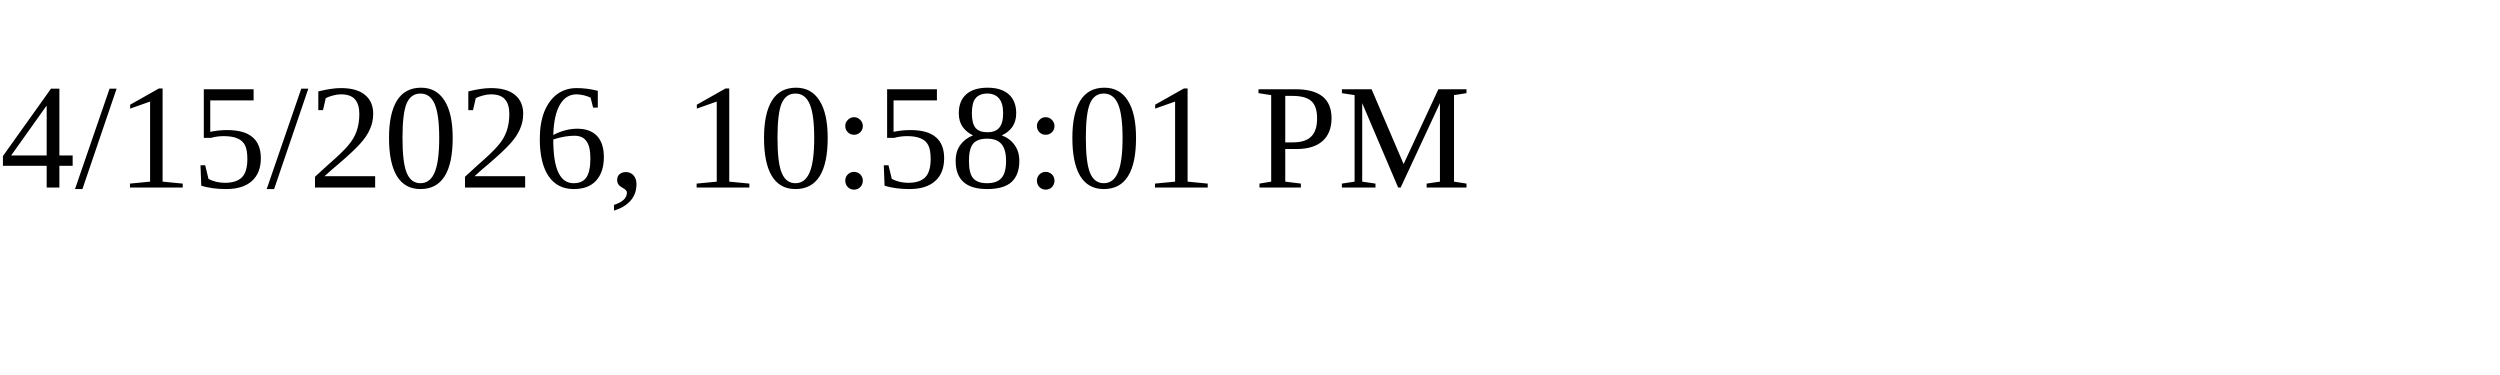
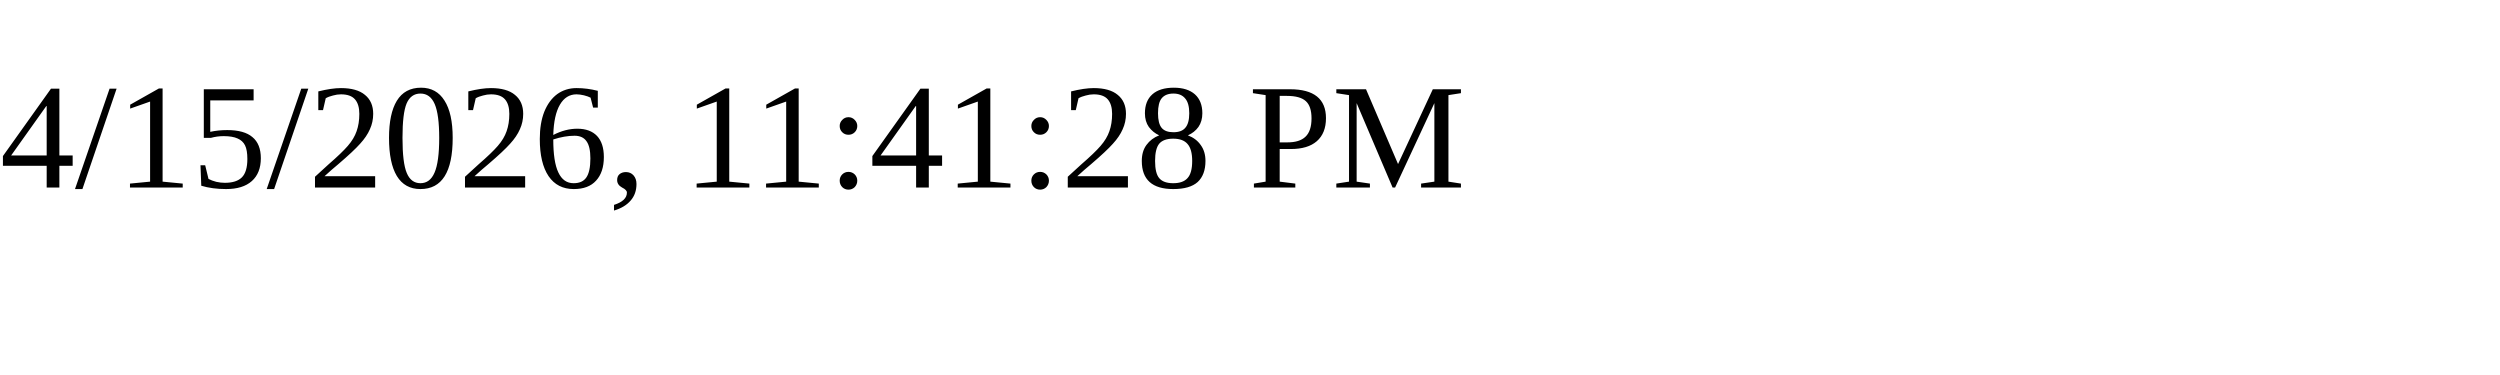
<svg xmlns="http://www.w3.org/2000/svg" height="30" width="200">
-   <text x="0" y="15">4/15/2026, 10:58:01 PM</text>
+   <text x="0" y="15">4/15/2026, 11:41:28 PM</text>
</svg>
